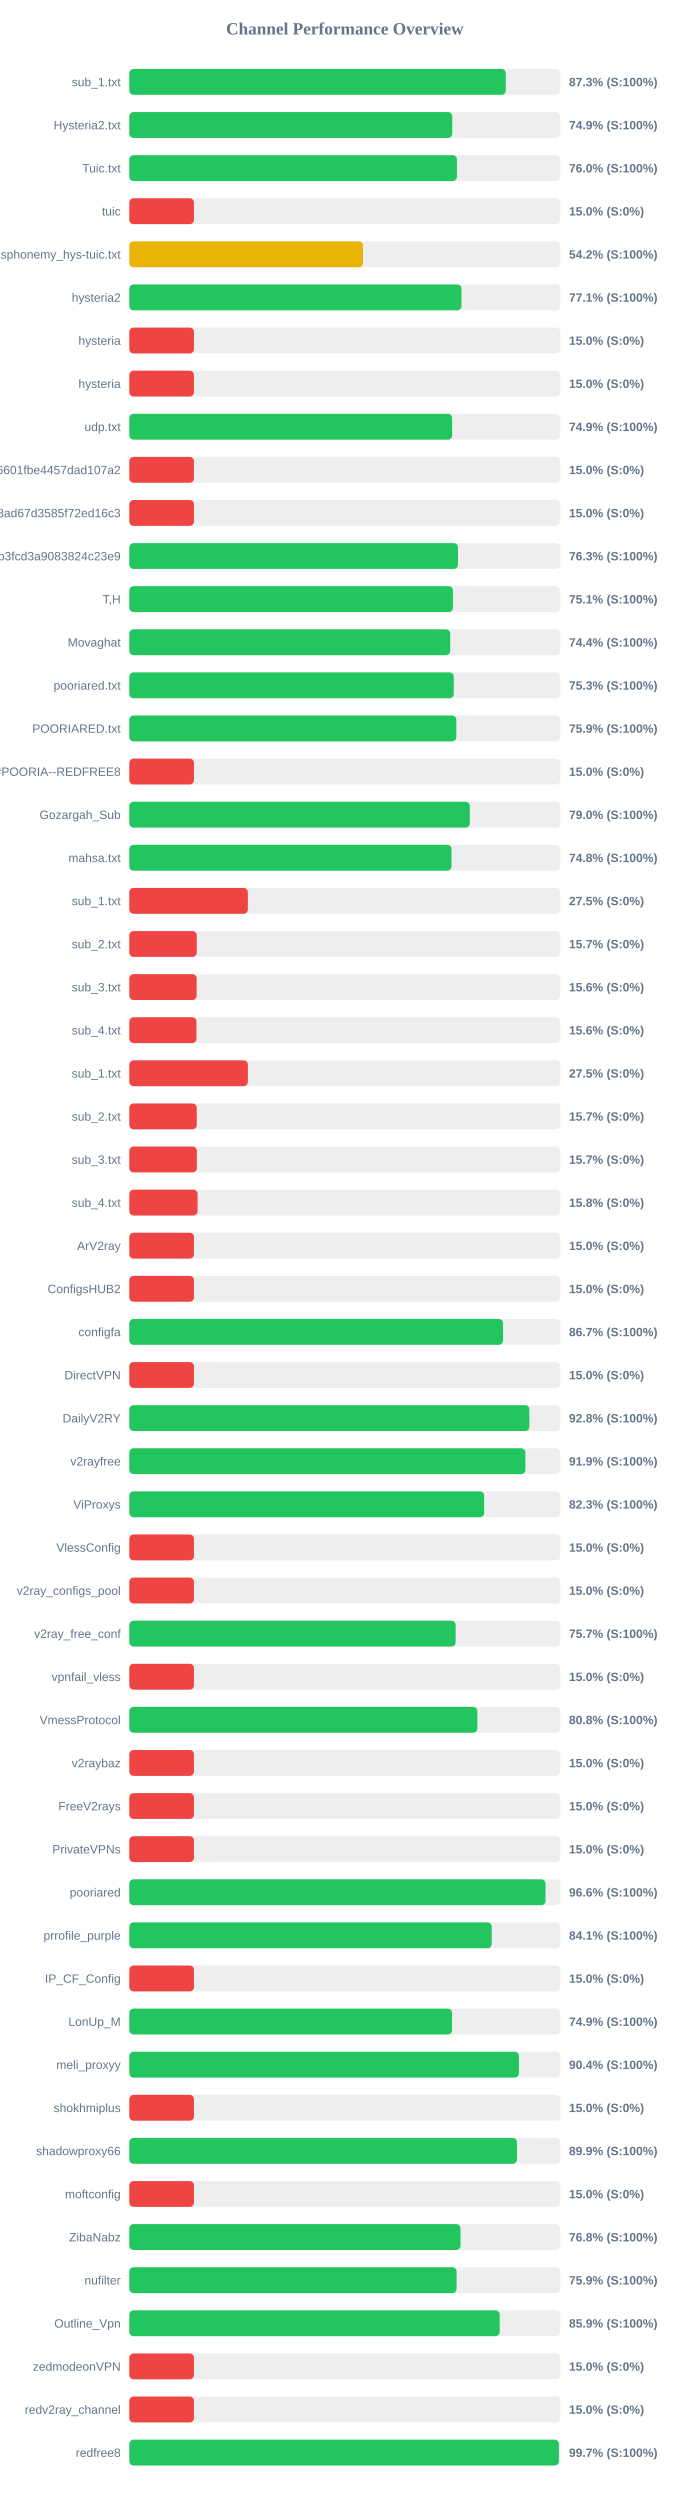
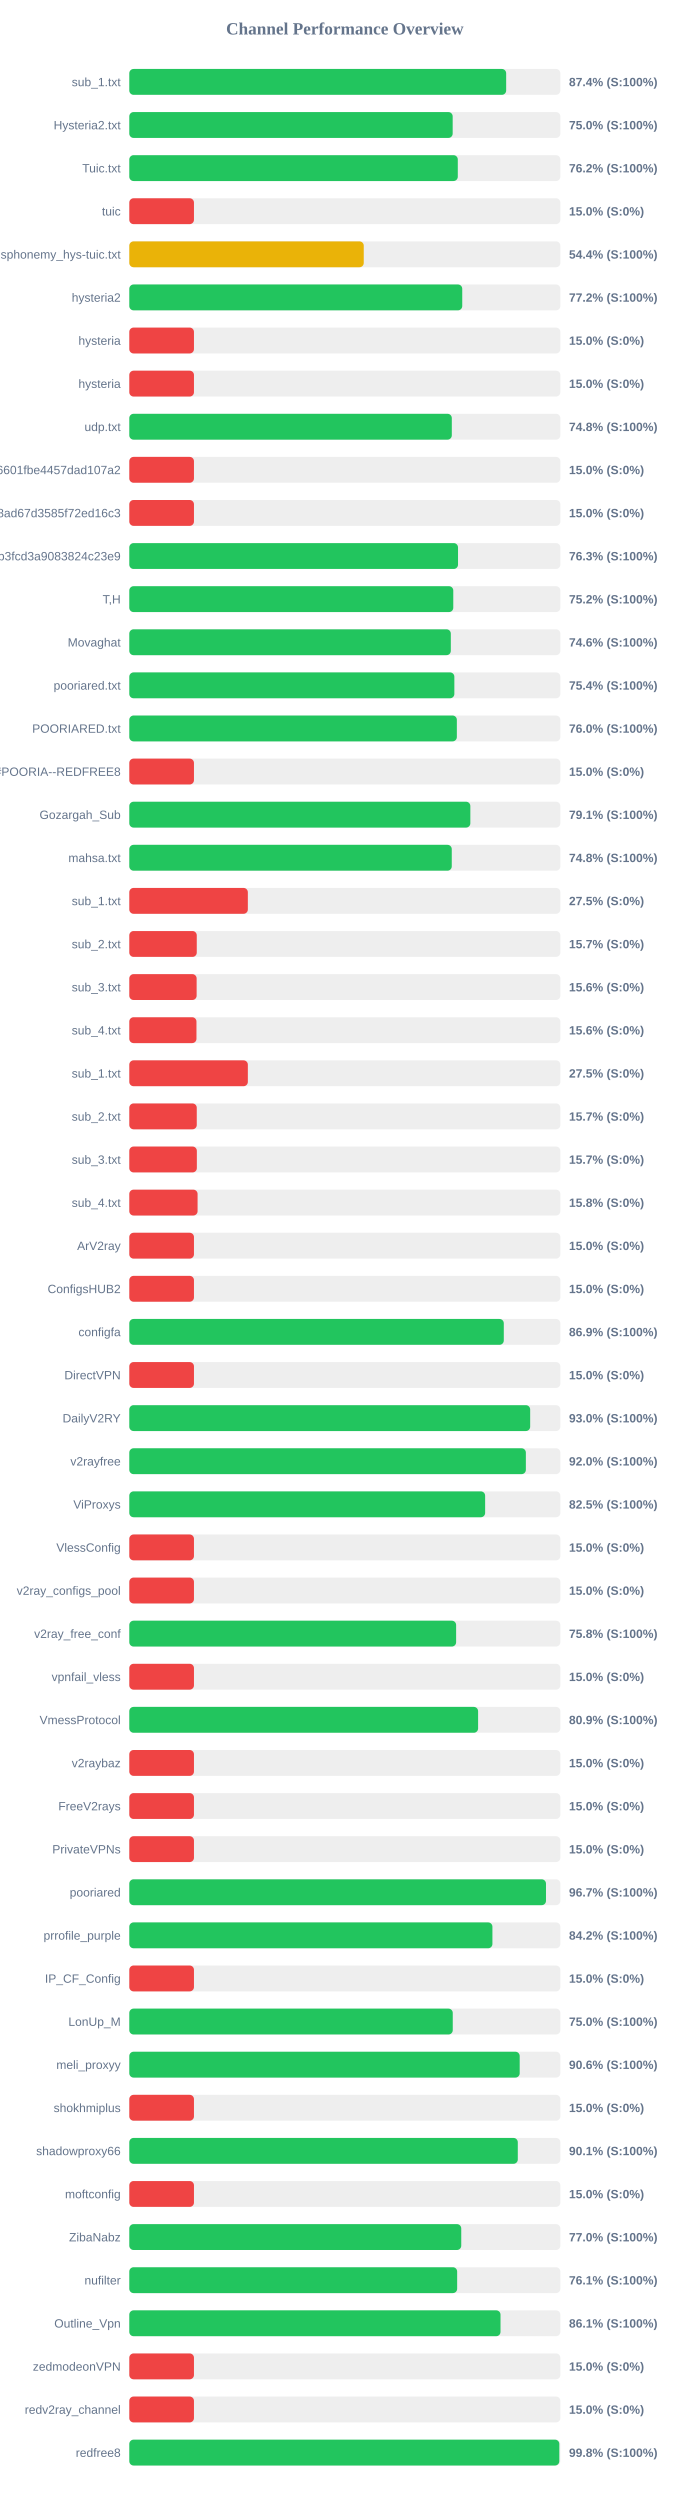
<svg xmlns="http://www.w3.org/2000/svg" width="800" height="2900" version="1.1">
  <style>
        .row { font: 14px Arial; fill: #64748b; }
        .score { font: bold 14px Arial; fill: #64748b; }
    </style>
  <text x="400" y="40" text-anchor="middle" font-size="20px" font-weight="bold" fill="#64748b">Channel Performance Overview</text>
  <rect x="150" y="80" width="500" height="30" fill="#eee" rx="5" />
-   <rect x="150" y="80" width="436.7" height="30" fill="#22c55e" rx="5" />
+   <rect x="150" y="80" width="437.15" height="30" fill="#22c55e" rx="5" />
  <text x="140" y="100" text-anchor="end" class="row">sub_1.txt</text>
-   <text x="660" y="100" text-anchor="start" class="score">87.3% (S:100%)</text>
+   <text x="660" y="100" text-anchor="start" class="score">87.4% (S:100%)</text>
  <rect x="150" y="130" width="500" height="30" fill="#eee" rx="5" />
-   <rect x="150" y="130" width="374.6" height="30" fill="#22c55e" rx="5" />
+   <rect x="150" y="130" width="375.1" height="30" fill="#22c55e" rx="5" />
  <text x="140" y="150" text-anchor="end" class="row">Hysteria2.txt</text>
-   <text x="660" y="150" text-anchor="start" class="score">74.9% (S:100%)</text>
+   <text x="660" y="150" text-anchor="start" class="score">75.0% (S:100%)</text>
  <rect x="150" y="180" width="500" height="30" fill="#eee" rx="5" />
-   <rect x="150" y="180" width="380.05" height="30" fill="#22c55e" rx="5" />
+   <rect x="150" y="180" width="381.05" height="30" fill="#22c55e" rx="5" />
  <text x="140" y="200" text-anchor="end" class="row">Tuic.txt</text>
-   <text x="660" y="200" text-anchor="start" class="score">76.0% (S:100%)</text>
+   <text x="660" y="200" text-anchor="start" class="score">76.2% (S:100%)</text>
  <rect x="150" y="230" width="500" height="30" fill="#eee" rx="5" />
  <rect x="150" y="230" width="75.0" height="30" fill="#ef4444" rx="5" />
  <text x="140" y="250" text-anchor="end" class="row">tuic</text>
  <text x="660" y="250" text-anchor="start" class="score">15.0% (S:0%)</text>
  <rect x="150" y="280" width="500" height="30" fill="#eee" rx="5" />
-   <rect x="150" y="280" width="271.1" height="30" fill="#eab308" rx="5" />
+   <rect x="150" y="280" width="271.95" height="30" fill="#eab308" rx="5" />
  <text x="140" y="300" text-anchor="end" class="row">ndsphonemy_hys-tuic.txt</text>
-   <text x="660" y="300" text-anchor="start" class="score">54.2% (S:100%)</text>
+   <text x="660" y="300" text-anchor="start" class="score">54.4% (S:100%)</text>
  <rect x="150" y="330" width="500" height="30" fill="#eee" rx="5" />
-   <rect x="150" y="330" width="385.3" height="30" fill="#22c55e" rx="5" />
+   <rect x="150" y="330" width="386.2" height="30" fill="#22c55e" rx="5" />
  <text x="140" y="350" text-anchor="end" class="row">hysteria2</text>
-   <text x="660" y="350" text-anchor="start" class="score">77.1% (S:100%)</text>
+   <text x="660" y="350" text-anchor="start" class="score">77.2% (S:100%)</text>
  <rect x="150" y="380" width="500" height="30" fill="#eee" rx="5" />
  <rect x="150" y="380" width="75.0" height="30" fill="#ef4444" rx="5" />
  <text x="140" y="400" text-anchor="end" class="row">hysteria</text>
  <text x="660" y="400" text-anchor="start" class="score">15.0% (S:0%)</text>
  <rect x="150" y="430" width="500" height="30" fill="#eee" rx="5" />
  <rect x="150" y="430" width="75.0" height="30" fill="#ef4444" rx="5" />
  <text x="140" y="450" text-anchor="end" class="row">hysteria</text>
  <text x="660" y="450" text-anchor="start" class="score">15.0% (S:0%)</text>
  <rect x="150" y="480" width="500" height="30" fill="#eee" rx="5" />
-   <rect x="150" y="480" width="374.5" height="30" fill="#22c55e" rx="5" />
+   <rect x="150" y="480" width="374.1" height="30" fill="#22c55e" rx="5" />
  <text x="140" y="500" text-anchor="end" class="row">udp.txt</text>
-   <text x="660" y="500" text-anchor="start" class="score">74.9% (S:100%)</text>
+   <text x="660" y="500" text-anchor="start" class="score">74.8% (S:100%)</text>
  <rect x="150" y="530" width="500" height="30" fill="#eee" rx="5" />
  <rect x="150" y="530" width="75.0" height="30" fill="#ef4444" rx="5" />
  <text x="140" y="550" text-anchor="end" class="row">6ca22ad3b96aa6601fbe4457dad107a2</text>
  <text x="660" y="550" text-anchor="start" class="score">15.0% (S:0%)</text>
  <rect x="150" y="580" width="500" height="30" fill="#eee" rx="5" />
  <rect x="150" y="580" width="75.0" height="30" fill="#ef4444" rx="5" />
  <text x="140" y="600" text-anchor="end" class="row">d2ddf60933dd08ad67d3585f72ed16c3</text>
  <text x="660" y="600" text-anchor="start" class="score">15.0% (S:0%)</text>
  <rect x="150" y="630" width="500" height="30" fill="#eee" rx="5" />
  <rect x="150" y="630" width="381.3" height="30" fill="#22c55e" rx="5" />
  <text x="140" y="650" text-anchor="end" class="row">subscribe?token=8bc38a0c131e9b3fcd3a9083824c23e9</text>
  <text x="660" y="650" text-anchor="start" class="score">76.3% (S:100%)</text>
  <rect x="150" y="680" width="500" height="30" fill="#eee" rx="5" />
-   <rect x="150" y="680" width="375.4" height="30" fill="#22c55e" rx="5" />
+   <rect x="150" y="680" width="375.8" height="30" fill="#22c55e" rx="5" />
  <text x="140" y="700" text-anchor="end" class="row">T,H</text>
-   <text x="660" y="700" text-anchor="start" class="score">75.1% (S:100%)</text>
+   <text x="660" y="700" text-anchor="start" class="score">75.2% (S:100%)</text>
  <rect x="150" y="730" width="500" height="30" fill="#eee" rx="5" />
-   <rect x="150" y="730" width="372.2" height="30" fill="#22c55e" rx="5" />
+   <rect x="150" y="730" width="372.95" height="30" fill="#22c55e" rx="5" />
  <text x="140" y="750" text-anchor="end" class="row">Movaghat</text>
-   <text x="660" y="750" text-anchor="start" class="score">74.4% (S:100%)</text>
+   <text x="660" y="750" text-anchor="start" class="score">74.6% (S:100%)</text>
  <rect x="150" y="780" width="500" height="30" fill="#eee" rx="5" />
-   <rect x="150" y="780" width="376.35" height="30" fill="#22c55e" rx="5" />
+   <rect x="150" y="780" width="377.05" height="30" fill="#22c55e" rx="5" />
  <text x="140" y="800" text-anchor="end" class="row">pooriared.txt</text>
-   <text x="660" y="800" text-anchor="start" class="score">75.3% (S:100%)</text>
+   <text x="660" y="800" text-anchor="start" class="score">75.4% (S:100%)</text>
  <rect x="150" y="830" width="500" height="30" fill="#eee" rx="5" />
-   <rect x="150" y="830" width="379.35" height="30" fill="#22c55e" rx="5" />
+   <rect x="150" y="830" width="379.95" height="30" fill="#22c55e" rx="5" />
  <text x="140" y="850" text-anchor="end" class="row">POORIARED.txt</text>
-   <text x="660" y="850" text-anchor="start" class="score">75.9% (S:100%)</text>
+   <text x="660" y="850" text-anchor="start" class="score">76.0% (S:100%)</text>
  <rect x="150" y="880" width="500" height="30" fill="#eee" rx="5" />
  <rect x="150" y="880" width="75.0" height="30" fill="#ef4444" rx="5" />
  <text x="140" y="900" text-anchor="end" class="row">POORIA--REDFREE8.txt#POORIA--REDFREE8</text>
  <text x="660" y="900" text-anchor="start" class="score">15.0% (S:0%)</text>
  <rect x="150" y="930" width="500" height="30" fill="#eee" rx="5" />
-   <rect x="150" y="930" width="394.95" height="30" fill="#22c55e" rx="5" />
+   <rect x="150" y="930" width="395.6" height="30" fill="#22c55e" rx="5" />
  <text x="140" y="950" text-anchor="end" class="row">Gozargah_Sub</text>
-   <text x="660" y="950" text-anchor="start" class="score">79.0% (S:100%)</text>
+   <text x="660" y="950" text-anchor="start" class="score">79.1% (S:100%)</text>
  <rect x="150" y="980" width="500" height="30" fill="#eee" rx="5" />
-   <rect x="150" y="980" width="373.75" height="30" fill="#22c55e" rx="5" />
+   <rect x="150" y="980" width="374.05" height="30" fill="#22c55e" rx="5" />
  <text x="140" y="1000" text-anchor="end" class="row">mahsa.txt</text>
  <text x="660" y="1000" text-anchor="start" class="score">74.8% (S:100%)</text>
  <rect x="150" y="1030" width="500" height="30" fill="#eee" rx="5" />
  <rect x="150" y="1030" width="137.5" height="30" fill="#ef4444" rx="5" />
  <text x="140" y="1050" text-anchor="end" class="row">sub_1.txt</text>
  <text x="660" y="1050" text-anchor="start" class="score">27.5% (S:0%)</text>
  <rect x="150" y="1080" width="500" height="30" fill="#eee" rx="5" />
  <rect x="150" y="1080" width="78.25" height="30" fill="#ef4444" rx="5" />
  <text x="140" y="1100" text-anchor="end" class="row">sub_2.txt</text>
  <text x="660" y="1100" text-anchor="start" class="score">15.7% (S:0%)</text>
  <rect x="150" y="1130" width="500" height="30" fill="#eee" rx="5" />
  <rect x="150" y="1130" width="78.1" height="30" fill="#ef4444" rx="5" />
  <text x="140" y="1150" text-anchor="end" class="row">sub_3.txt</text>
  <text x="660" y="1150" text-anchor="start" class="score">15.6% (S:0%)</text>
  <rect x="150" y="1180" width="500" height="30" fill="#eee" rx="5" />
  <rect x="150" y="1180" width="77.9" height="30" fill="#ef4444" rx="5" />
  <text x="140" y="1200" text-anchor="end" class="row">sub_4.txt</text>
  <text x="660" y="1200" text-anchor="start" class="score">15.6% (S:0%)</text>
  <rect x="150" y="1230" width="500" height="30" fill="#eee" rx="5" />
  <rect x="150" y="1230" width="137.5" height="30" fill="#ef4444" rx="5" />
  <text x="140" y="1250" text-anchor="end" class="row">sub_1.txt</text>
  <text x="660" y="1250" text-anchor="start" class="score">27.5% (S:0%)</text>
  <rect x="150" y="1280" width="500" height="30" fill="#eee" rx="5" />
  <rect x="150" y="1280" width="78.25" height="30" fill="#ef4444" rx="5" />
  <text x="140" y="1300" text-anchor="end" class="row">sub_2.txt</text>
  <text x="660" y="1300" text-anchor="start" class="score">15.7% (S:0%)</text>
  <rect x="150" y="1330" width="500" height="30" fill="#eee" rx="5" />
  <rect x="150" y="1330" width="78.35" height="30" fill="#ef4444" rx="5" />
  <text x="140" y="1350" text-anchor="end" class="row">sub_3.txt</text>
  <text x="660" y="1350" text-anchor="start" class="score">15.7% (S:0%)</text>
  <rect x="150" y="1380" width="500" height="30" fill="#eee" rx="5" />
  <rect x="150" y="1380" width="79.2" height="30" fill="#ef4444" rx="5" />
  <text x="140" y="1400" text-anchor="end" class="row">sub_4.txt</text>
  <text x="660" y="1400" text-anchor="start" class="score">15.8% (S:0%)</text>
  <rect x="150" y="1430" width="500" height="30" fill="#eee" rx="5" />
  <rect x="150" y="1430" width="75.0" height="30" fill="#ef4444" rx="5" />
  <text x="140" y="1450" text-anchor="end" class="row">ArV2ray</text>
  <text x="660" y="1450" text-anchor="start" class="score">15.0% (S:0%)</text>
  <rect x="150" y="1480" width="500" height="30" fill="#eee" rx="5" />
  <rect x="150" y="1480" width="75.0" height="30" fill="#ef4444" rx="5" />
  <text x="140" y="1500" text-anchor="end" class="row">ConfigsHUB2</text>
  <text x="660" y="1500" text-anchor="start" class="score">15.0% (S:0%)</text>
  <rect x="150" y="1530" width="500" height="30" fill="#eee" rx="5" />
-   <rect x="150" y="1530" width="433.5" height="30" fill="#22c55e" rx="5" />
+   <rect x="150" y="1530" width="434.4" height="30" fill="#22c55e" rx="5" />
  <text x="140" y="1550" text-anchor="end" class="row">configfa</text>
-   <text x="660" y="1550" text-anchor="start" class="score">86.7% (S:100%)</text>
+   <text x="660" y="1550" text-anchor="start" class="score">86.9% (S:100%)</text>
  <rect x="150" y="1580" width="500" height="30" fill="#eee" rx="5" />
  <rect x="150" y="1580" width="75.0" height="30" fill="#ef4444" rx="5" />
  <text x="140" y="1600" text-anchor="end" class="row">DirectVPN</text>
  <text x="660" y="1600" text-anchor="start" class="score">15.0% (S:0%)</text>
  <rect x="150" y="1630" width="500" height="30" fill="#eee" rx="5" />
-   <rect x="150" y="1630" width="464.05" height="30" fill="#22c55e" rx="5" />
+   <rect x="150" y="1630" width="465.0" height="30" fill="#22c55e" rx="5" />
  <text x="140" y="1650" text-anchor="end" class="row">DailyV2RY</text>
-   <text x="660" y="1650" text-anchor="start" class="score">92.8% (S:100%)</text>
+   <text x="660" y="1650" text-anchor="start" class="score">93.0% (S:100%)</text>
  <rect x="150" y="1680" width="500" height="30" fill="#eee" rx="5" />
-   <rect x="150" y="1680" width="459.45" height="30" fill="#22c55e" rx="5" />
+   <rect x="150" y="1680" width="460.0" height="30" fill="#22c55e" rx="5" />
  <text x="140" y="1700" text-anchor="end" class="row">v2rayfree</text>
-   <text x="660" y="1700" text-anchor="start" class="score">91.9% (S:100%)</text>
+   <text x="660" y="1700" text-anchor="start" class="score">92.0% (S:100%)</text>
  <rect x="150" y="1730" width="500" height="30" fill="#eee" rx="5" />
-   <rect x="150" y="1730" width="411.65" height="30" fill="#22c55e" rx="5" />
+   <rect x="150" y="1730" width="412.75" height="30" fill="#22c55e" rx="5" />
  <text x="140" y="1750" text-anchor="end" class="row">ViProxys</text>
-   <text x="660" y="1750" text-anchor="start" class="score">82.3% (S:100%)</text>
+   <text x="660" y="1750" text-anchor="start" class="score">82.5% (S:100%)</text>
  <rect x="150" y="1780" width="500" height="30" fill="#eee" rx="5" />
  <rect x="150" y="1780" width="75.0" height="30" fill="#ef4444" rx="5" />
  <text x="140" y="1800" text-anchor="end" class="row">VlessConfig</text>
  <text x="660" y="1800" text-anchor="start" class="score">15.0% (S:0%)</text>
  <rect x="150" y="1830" width="500" height="30" fill="#eee" rx="5" />
  <rect x="150" y="1830" width="75.0" height="30" fill="#ef4444" rx="5" />
  <text x="140" y="1850" text-anchor="end" class="row">v2ray_configs_pool</text>
  <text x="660" y="1850" text-anchor="start" class="score">15.0% (S:0%)</text>
  <rect x="150" y="1880" width="500" height="30" fill="#eee" rx="5" />
-   <rect x="150" y="1880" width="378.55" height="30" fill="#22c55e" rx="5" />
+   <rect x="150" y="1880" width="379.1" height="30" fill="#22c55e" rx="5" />
  <text x="140" y="1900" text-anchor="end" class="row">v2ray_free_conf</text>
-   <text x="660" y="1900" text-anchor="start" class="score">75.7% (S:100%)</text>
+   <text x="660" y="1900" text-anchor="start" class="score">75.8% (S:100%)</text>
  <rect x="150" y="1930" width="500" height="30" fill="#eee" rx="5" />
  <rect x="150" y="1930" width="75.0" height="30" fill="#ef4444" rx="5" />
  <text x="140" y="1950" text-anchor="end" class="row">vpnfail_vless</text>
  <text x="660" y="1950" text-anchor="start" class="score">15.0% (S:0%)</text>
  <rect x="150" y="1980" width="500" height="30" fill="#eee" rx="5" />
-   <rect x="150" y="1980" width="403.75" height="30" fill="#22c55e" rx="5" />
+   <rect x="150" y="1980" width="404.6" height="30" fill="#22c55e" rx="5" />
  <text x="140" y="2000" text-anchor="end" class="row">VmessProtocol</text>
-   <text x="660" y="2000" text-anchor="start" class="score">80.8% (S:100%)</text>
+   <text x="660" y="2000" text-anchor="start" class="score">80.9% (S:100%)</text>
  <rect x="150" y="2030" width="500" height="30" fill="#eee" rx="5" />
  <rect x="150" y="2030" width="75.0" height="30" fill="#ef4444" rx="5" />
  <text x="140" y="2050" text-anchor="end" class="row">v2raybaz</text>
  <text x="660" y="2050" text-anchor="start" class="score">15.0% (S:0%)</text>
  <rect x="150" y="2080" width="500" height="30" fill="#eee" rx="5" />
  <rect x="150" y="2080" width="75.0" height="30" fill="#ef4444" rx="5" />
  <text x="140" y="2100" text-anchor="end" class="row">FreeV2rays</text>
  <text x="660" y="2100" text-anchor="start" class="score">15.0% (S:0%)</text>
  <rect x="150" y="2130" width="500" height="30" fill="#eee" rx="5" />
  <rect x="150" y="2130" width="75.0" height="30" fill="#ef4444" rx="5" />
  <text x="140" y="2150" text-anchor="end" class="row">PrivateVPNs</text>
  <text x="660" y="2150" text-anchor="start" class="score">15.0% (S:0%)</text>
  <rect x="150" y="2180" width="500" height="30" fill="#eee" rx="5" />
-   <rect x="150" y="2180" width="482.8" height="30" fill="#22c55e" rx="5" />
+   <rect x="150" y="2180" width="483.35" height="30" fill="#22c55e" rx="5" />
  <text x="140" y="2200" text-anchor="end" class="row">pooriared</text>
-   <text x="660" y="2200" text-anchor="start" class="score">96.6% (S:100%)</text>
+   <text x="660" y="2200" text-anchor="start" class="score">96.7% (S:100%)</text>
  <rect x="150" y="2230" width="500" height="30" fill="#eee" rx="5" />
-   <rect x="150" y="2230" width="420.4" height="30" fill="#22c55e" rx="5" />
+   <rect x="150" y="2230" width="421.2" height="30" fill="#22c55e" rx="5" />
  <text x="140" y="2250" text-anchor="end" class="row">prrofile_purple</text>
-   <text x="660" y="2250" text-anchor="start" class="score">84.1% (S:100%)</text>
+   <text x="660" y="2250" text-anchor="start" class="score">84.2% (S:100%)</text>
  <rect x="150" y="2280" width="500" height="30" fill="#eee" rx="5" />
  <rect x="150" y="2280" width="75.0" height="30" fill="#ef4444" rx="5" />
  <text x="140" y="2300" text-anchor="end" class="row">IP_CF_Config</text>
  <text x="660" y="2300" text-anchor="start" class="score">15.0% (S:0%)</text>
  <rect x="150" y="2330" width="500" height="30" fill="#eee" rx="5" />
-   <rect x="150" y="2330" width="374.35" height="30" fill="#22c55e" rx="5" />
+   <rect x="150" y="2330" width="375.2" height="30" fill="#22c55e" rx="5" />
  <text x="140" y="2350" text-anchor="end" class="row">LonUp_M</text>
-   <text x="660" y="2350" text-anchor="start" class="score">74.9% (S:100%)</text>
+   <text x="660" y="2350" text-anchor="start" class="score">75.0% (S:100%)</text>
  <rect x="150" y="2380" width="500" height="30" fill="#eee" rx="5" />
-   <rect x="150" y="2380" width="451.95" height="30" fill="#22c55e" rx="5" />
+   <rect x="150" y="2380" width="452.85" height="30" fill="#22c55e" rx="5" />
  <text x="140" y="2400" text-anchor="end" class="row">meli_proxyy</text>
-   <text x="660" y="2400" text-anchor="start" class="score">90.4% (S:100%)</text>
+   <text x="660" y="2400" text-anchor="start" class="score">90.6% (S:100%)</text>
  <rect x="150" y="2430" width="500" height="30" fill="#eee" rx="5" />
  <rect x="150" y="2430" width="75.0" height="30" fill="#ef4444" rx="5" />
  <text x="140" y="2450" text-anchor="end" class="row">shokhmiplus</text>
  <text x="660" y="2450" text-anchor="start" class="score">15.0% (S:0%)</text>
  <rect x="150" y="2480" width="500" height="30" fill="#eee" rx="5" />
-   <rect x="150" y="2480" width="449.65" height="30" fill="#22c55e" rx="5" />
+   <rect x="150" y="2480" width="450.65" height="30" fill="#22c55e" rx="5" />
  <text x="140" y="2500" text-anchor="end" class="row">shadowproxy66</text>
-   <text x="660" y="2500" text-anchor="start" class="score">89.9% (S:100%)</text>
+   <text x="660" y="2500" text-anchor="start" class="score">90.1% (S:100%)</text>
  <rect x="150" y="2530" width="500" height="30" fill="#eee" rx="5" />
  <rect x="150" y="2530" width="75.0" height="30" fill="#ef4444" rx="5" />
  <text x="140" y="2550" text-anchor="end" class="row">moftconfig</text>
  <text x="660" y="2550" text-anchor="start" class="score">15.0% (S:0%)</text>
  <rect x="150" y="2580" width="500" height="30" fill="#eee" rx="5" />
-   <rect x="150" y="2580" width="384.2" height="30" fill="#22c55e" rx="5" />
+   <rect x="150" y="2580" width="385.05" height="30" fill="#22c55e" rx="5" />
  <text x="140" y="2600" text-anchor="end" class="row">ZibaNabz</text>
-   <text x="660" y="2600" text-anchor="start" class="score">76.8% (S:100%)</text>
+   <text x="660" y="2600" text-anchor="start" class="score">77.0% (S:100%)</text>
  <rect x="150" y="2630" width="500" height="30" fill="#eee" rx="5" />
-   <rect x="150" y="2630" width="379.65" height="30" fill="#22c55e" rx="5" />
+   <rect x="150" y="2630" width="380.3" height="30" fill="#22c55e" rx="5" />
  <text x="140" y="2650" text-anchor="end" class="row">nufilter</text>
-   <text x="660" y="2650" text-anchor="start" class="score">75.9% (S:100%)</text>
+   <text x="660" y="2650" text-anchor="start" class="score">76.1% (S:100%)</text>
  <rect x="150" y="2680" width="500" height="30" fill="#eee" rx="5" />
-   <rect x="150" y="2680" width="429.65" height="30" fill="#22c55e" rx="5" />
+   <rect x="150" y="2680" width="430.6" height="30" fill="#22c55e" rx="5" />
  <text x="140" y="2700" text-anchor="end" class="row">Outline_Vpn</text>
-   <text x="660" y="2700" text-anchor="start" class="score">85.9% (S:100%)</text>
+   <text x="660" y="2700" text-anchor="start" class="score">86.1% (S:100%)</text>
  <rect x="150" y="2730" width="500" height="30" fill="#eee" rx="5" />
  <rect x="150" y="2730" width="75.0" height="30" fill="#ef4444" rx="5" />
  <text x="140" y="2750" text-anchor="end" class="row">zedmodeonVPN</text>
  <text x="660" y="2750" text-anchor="start" class="score">15.0% (S:0%)</text>
  <rect x="150" y="2780" width="500" height="30" fill="#eee" rx="5" />
  <rect x="150" y="2780" width="75.0" height="30" fill="#ef4444" rx="5" />
  <text x="140" y="2800" text-anchor="end" class="row">redv2ray_channel</text>
  <text x="660" y="2800" text-anchor="start" class="score">15.0% (S:0%)</text>
  <rect x="150" y="2830" width="500" height="30" fill="#eee" rx="5" />
-   <rect x="150" y="2830" width="498.3" height="30" fill="#22c55e" rx="5" />
+   <rect x="150" y="2830" width="498.8" height="30" fill="#22c55e" rx="5" />
  <text x="140" y="2850" text-anchor="end" class="row">redfree8</text>
-   <text x="660" y="2850" text-anchor="start" class="score">99.7% (S:100%)</text>
+   <text x="660" y="2850" text-anchor="start" class="score">99.8% (S:100%)</text>
</svg>
